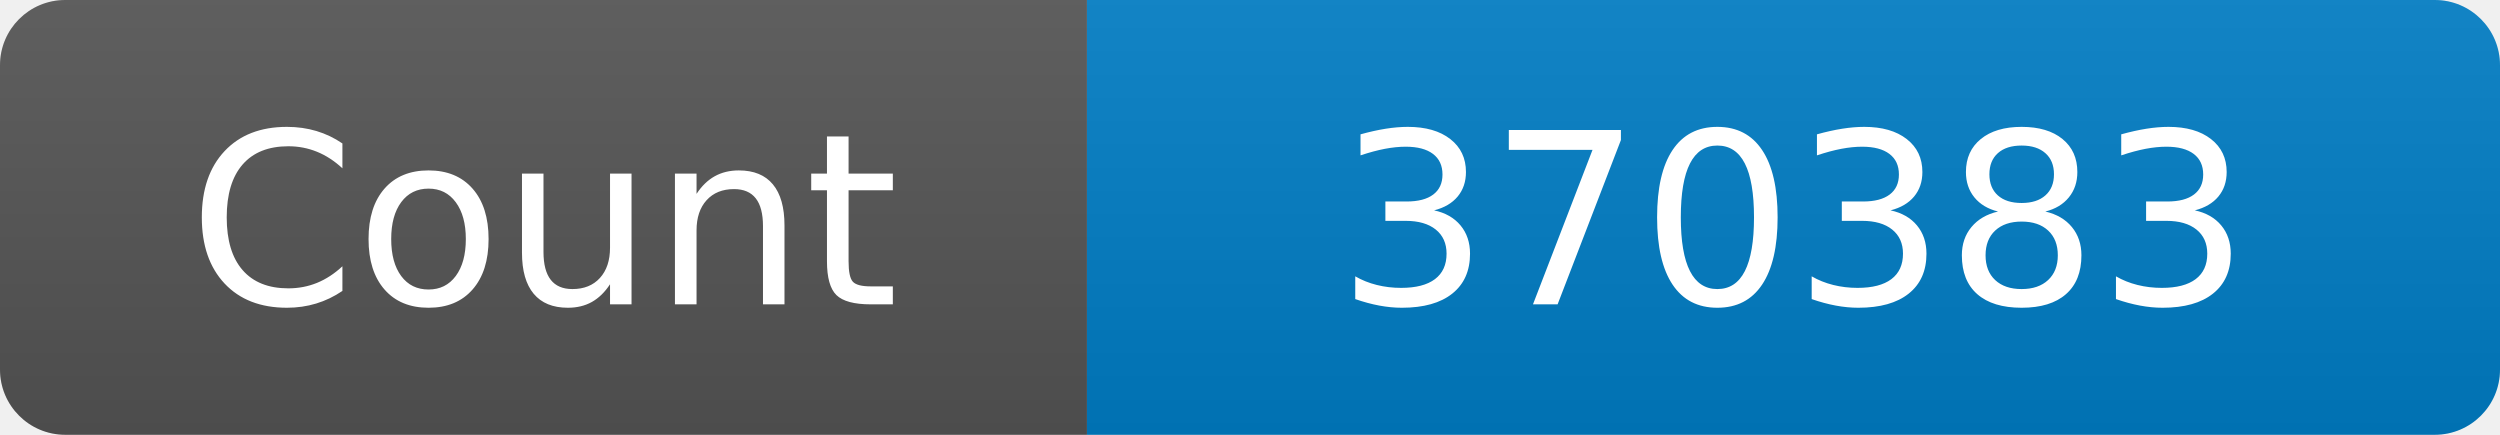
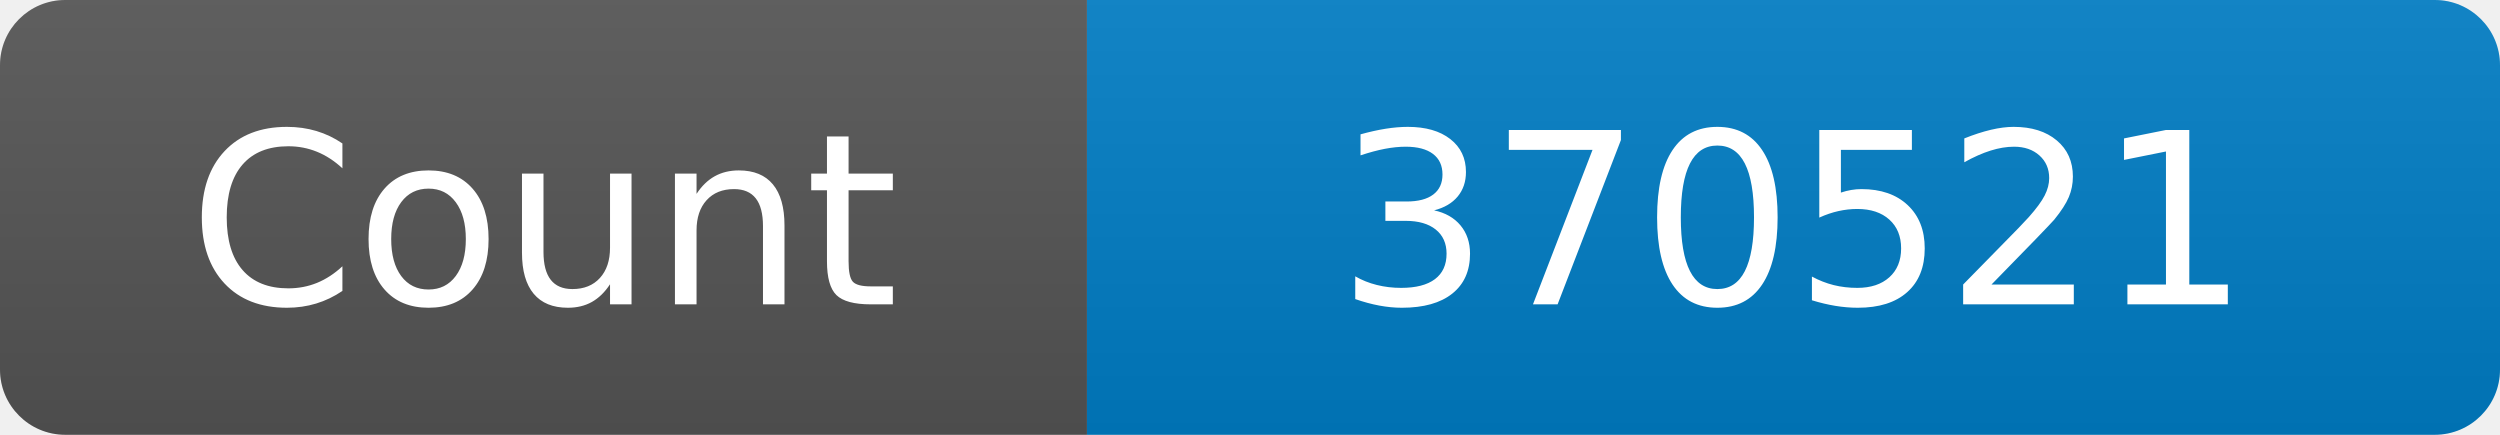
<svg xmlns="http://www.w3.org/2000/svg" width="115" height="20" role="img" aria-label="Maintained?: yes">
  <linearGradient id="s" x2="0" y2="100%">
    <stop offset="0" stop-color="#bbb" stop-opacity=".1" />
    <stop offset="1" stop-opacity=".1" />
  </linearGradient>
  <clipPath id="r">
    <rect width="115" height="20" rx="3" fill="#fff" />
  </clipPath>
  <g clip-path="url(#r)">
    <rect width="50" height="20" fill="#555" />
    <rect x="50" width="160" height="20" fill="#007ec6" />
    <rect width="115" height="20" fill="url(#s)" />
  </g>
  <g fill="#fff" text-anchor="middle" font-family="Verdana,Geneva,DejaVu Sans,sans-serif" font-size="110">
    <text x="250" y="140" transform="scale(.1)" fill="#fff">Count</text>
-     <text x="825" y="140" transform="scale(.1)" fill="#fff">370383</text>
+     <text x="825" y="140" transform="scale(.1)" fill="#fff">370521</text>
  </g>
</svg>
